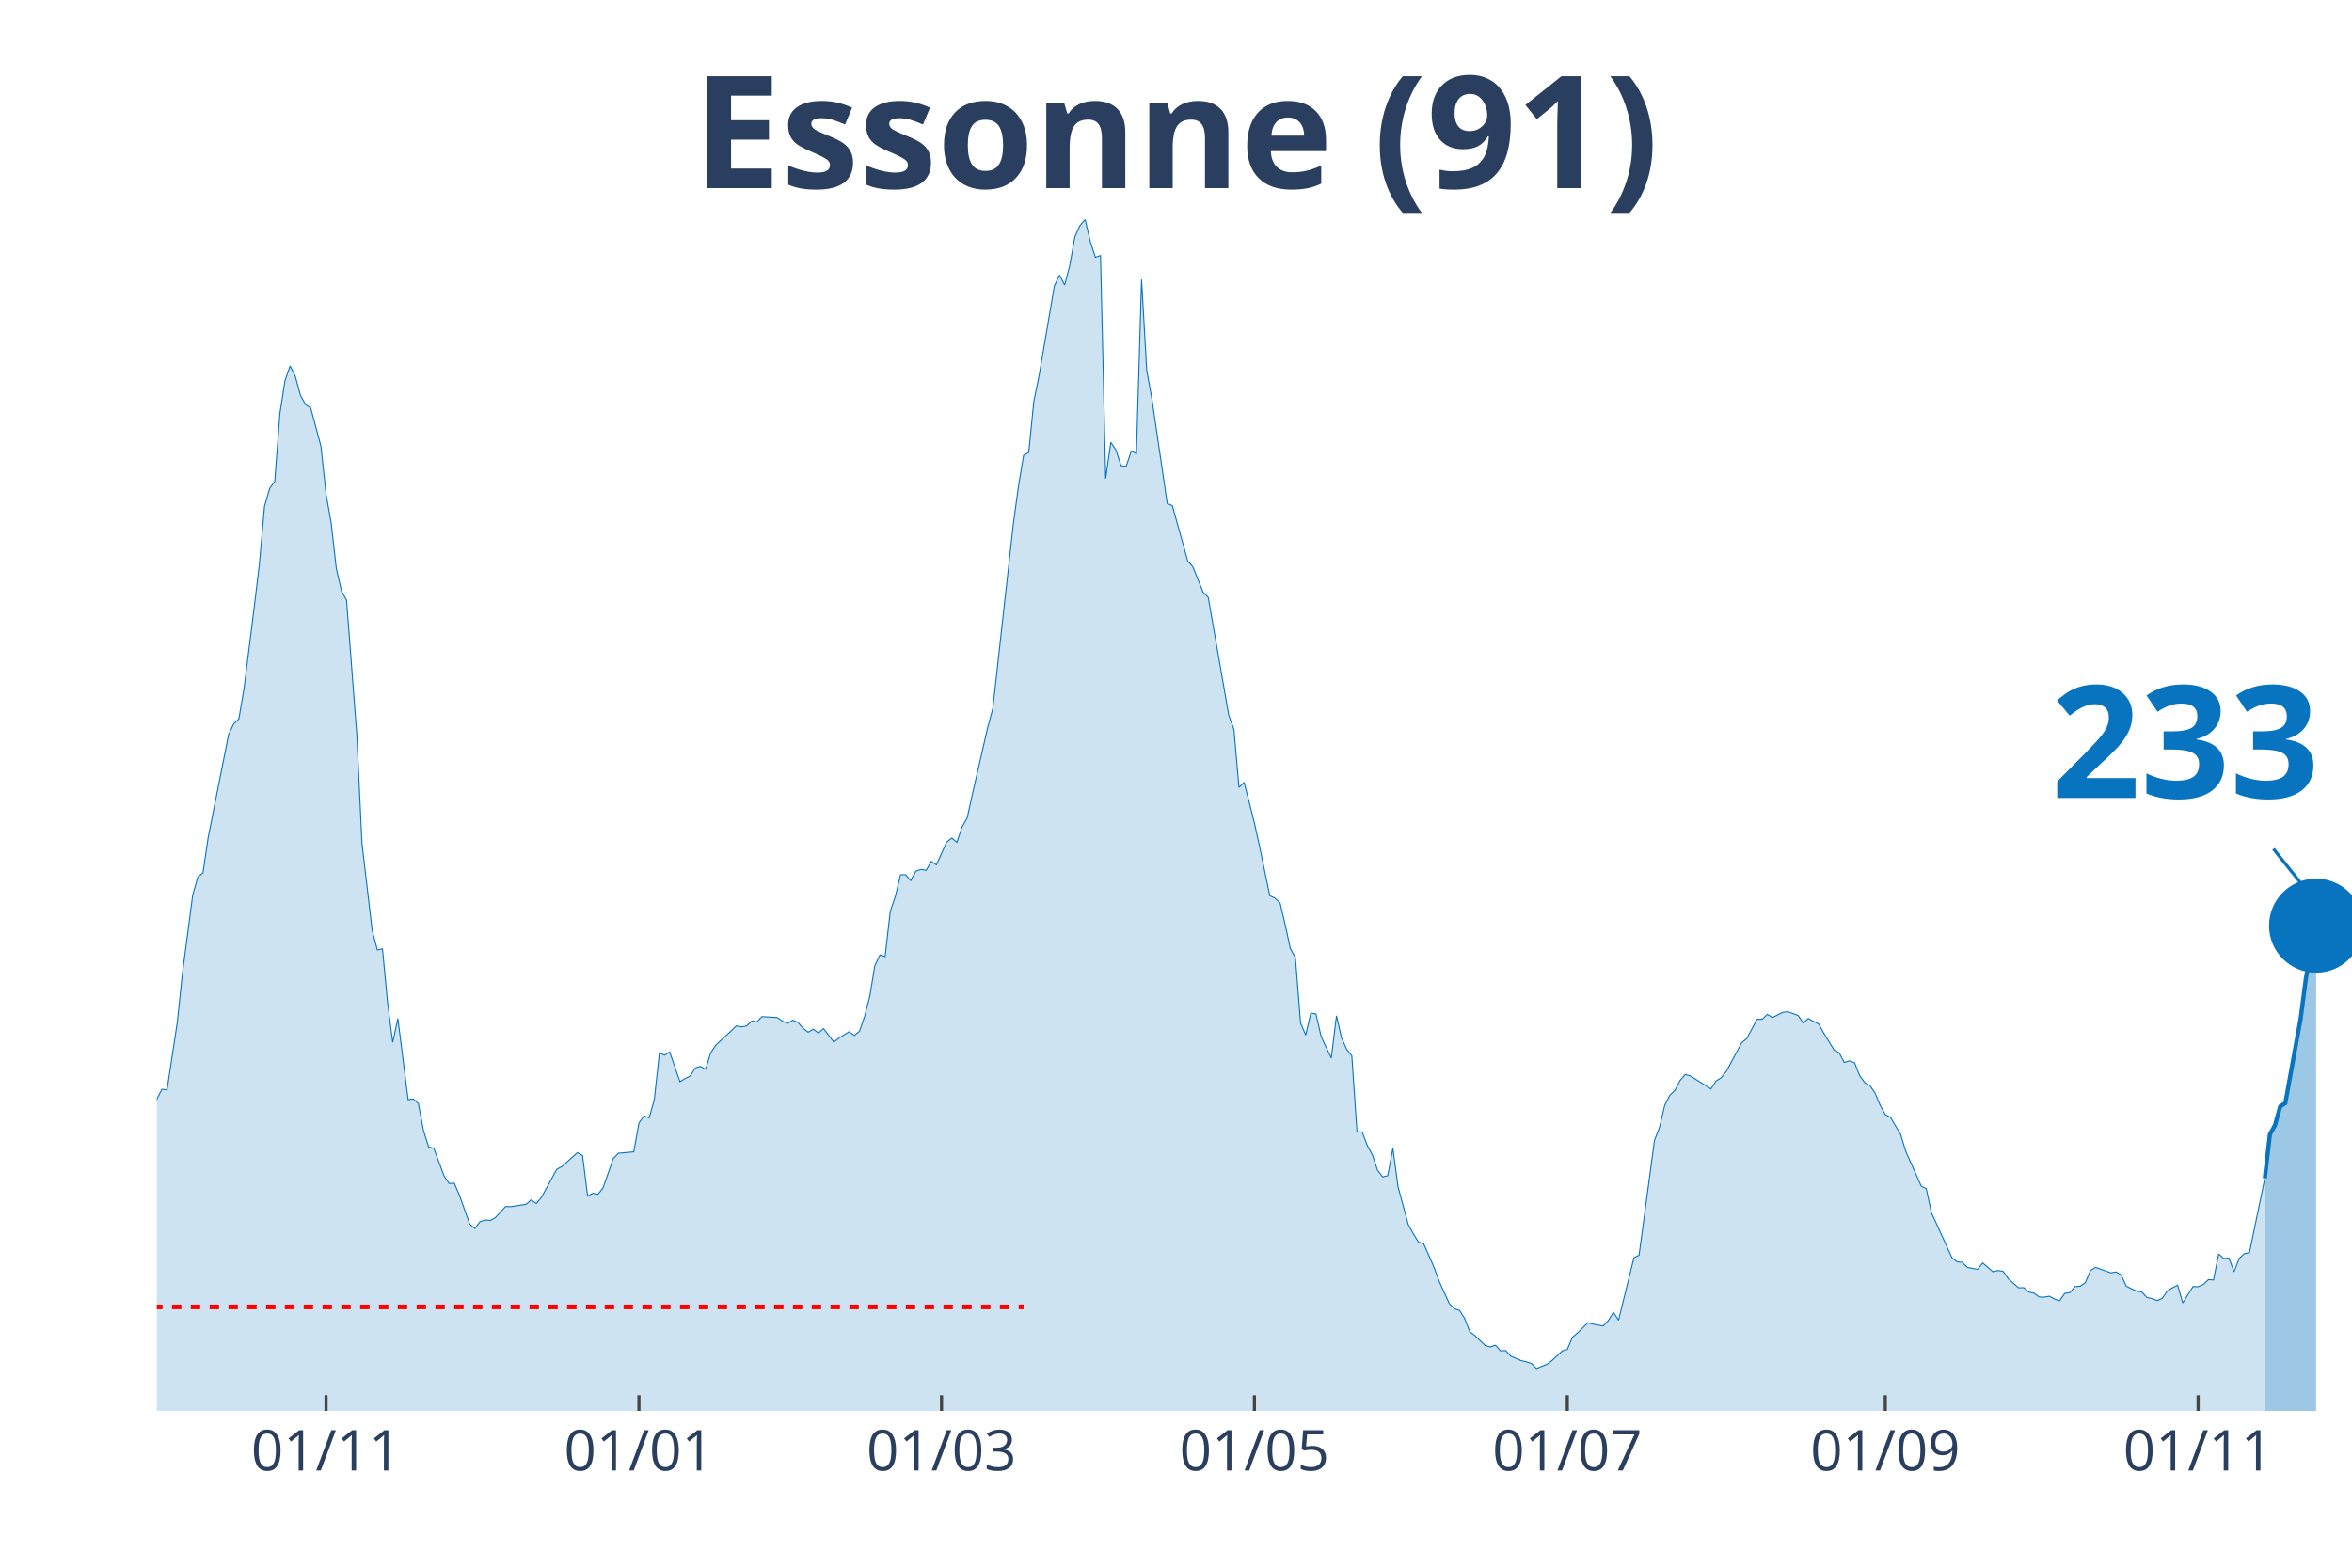
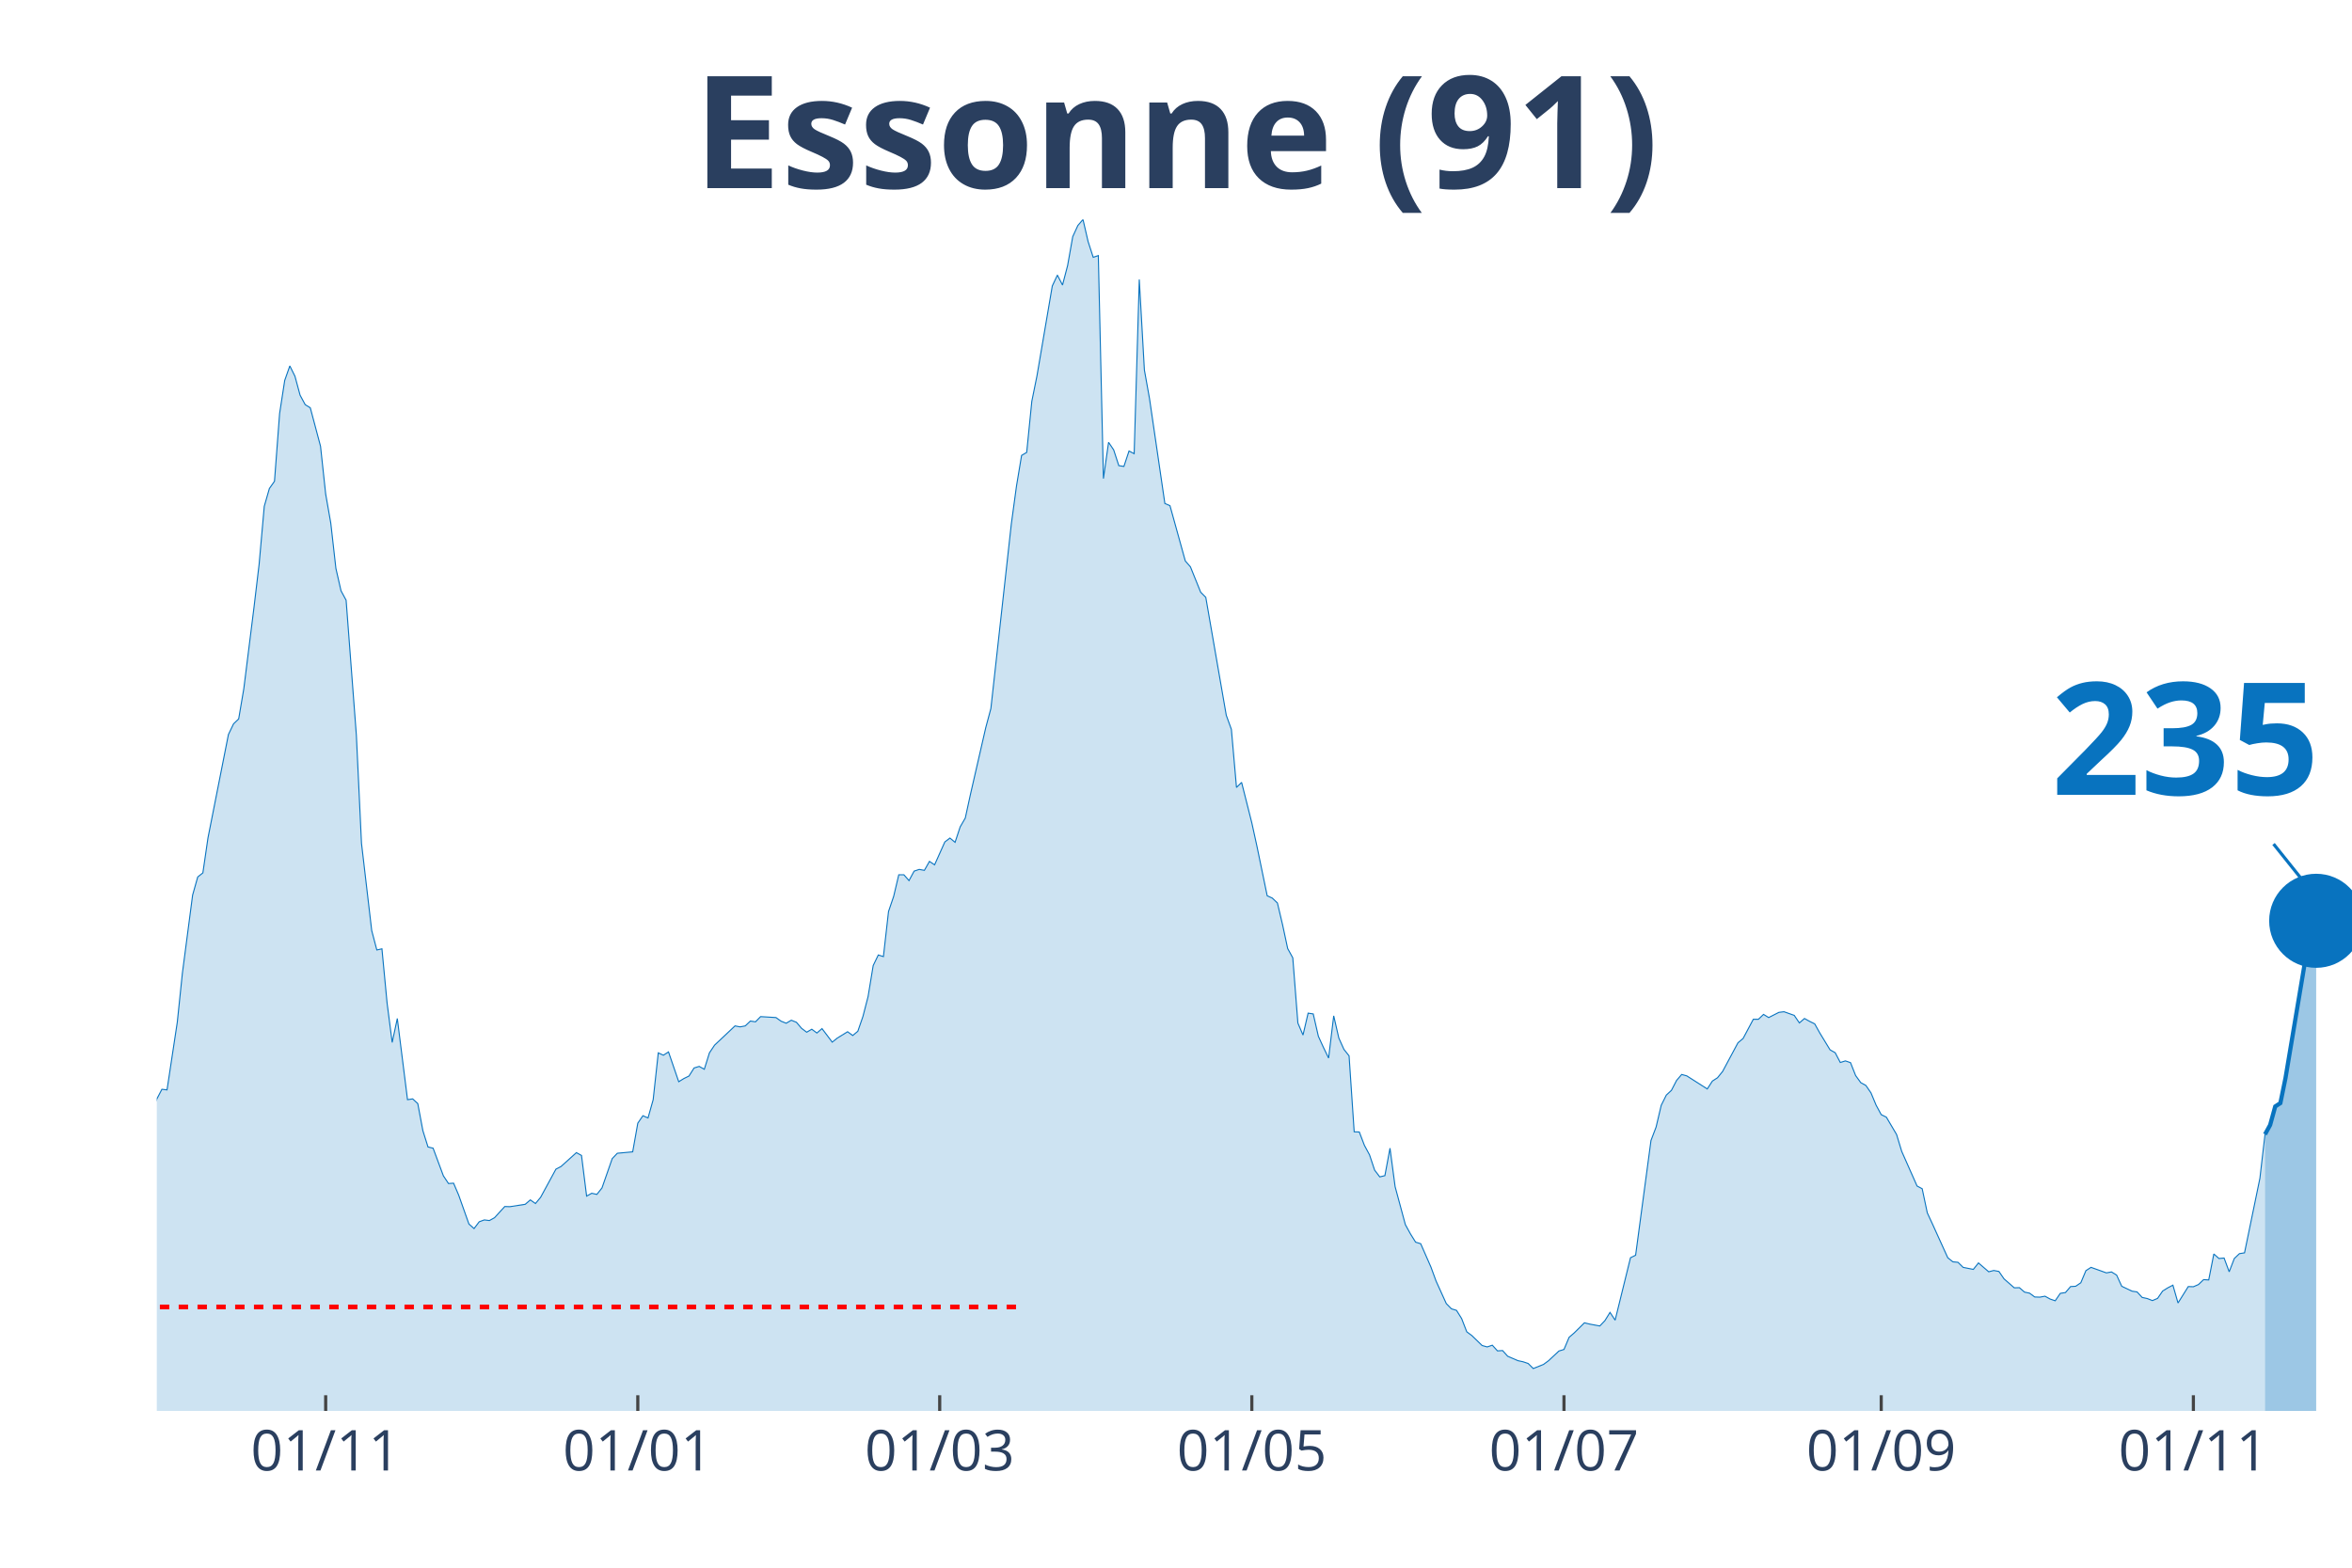
<svg xmlns="http://www.w3.org/2000/svg" class="main-svg" width="1125" height="750" style="" viewBox="0 0 750 500">
  <rect x="0" y="0" width="750" height="500" style="fill: rgb(0, 0, 0); fill-opacity: 0;" />
-   <defs id="defs-75ae69">
+   <defs id="defs-aee16b">
    <g class="clips">
-       <clipPath id="clip75ae69xyplot" class="plotclip">
+       <clipPath id="clipaee16bxyplot" class="plotclip">
        <rect width="700" height="380" />
      </clipPath>
-       <clipPath class="axesclip" id="clip75ae69x">
+       <clipPath class="axesclip" id="clipaee16bx">
        <rect x="50" y="0" width="700" height="500" />
      </clipPath>
-       <clipPath class="axesclip" id="clip75ae69y">
+       <clipPath class="axesclip" id="clipaee16by">
        <rect x="0" y="70" width="750" height="380" />
      </clipPath>
-       <clipPath class="axesclip" id="clip75ae69xy">
+       <clipPath class="axesclip" id="clipaee16bxy">
        <rect x="50" y="70" width="700" height="380" />
      </clipPath>
    </g>
    <g class="gradients" />
+     <g class="patterns" />
  </defs>
  <g class="bglayer">
    <rect class="bg" x="50" y="70" width="700" height="380" style="fill: rgb(0, 0, 0); fill-opacity: 0; stroke-width: 0;" />
  </g>
  <g class="layer-below">
    <g class="imagelayer" />
    <g class="shapelayer" />
  </g>
  <g class="cartesianlayer">
    <g class="subplot xy">
      <g class="layer-subplot">
        <g class="shapelayer" />
        <g class="imagelayer" />
      </g>
      <g class="gridlayer">
        <g class="x">
-           <path class="xgrid crisp" transform="translate(103.97,0)" d="M0,70v380" style="stroke: rgb(255, 255, 255); stroke-opacity: 1; stroke-width: 1px;" />
-           <path class="xgrid crisp" transform="translate(203.74,0)" d="M0,70v380" style="stroke: rgb(255, 255, 255); stroke-opacity: 1; stroke-width: 1px;" />
-           <path class="xgrid crisp" transform="translate(300.23,0)" d="M0,70v380" style="stroke: rgb(255, 255, 255); stroke-opacity: 1; stroke-width: 1px;" />
-           <path class="xgrid crisp" transform="translate(400,0)" d="M0,70v380" style="stroke: rgb(255, 255, 255); stroke-opacity: 1; stroke-width: 1px;" />
-           <path class="xgrid crisp" transform="translate(499.77,0)" d="M0,70v380" style="stroke: rgb(255, 255, 255); stroke-opacity: 1; stroke-width: 1px;" />
-           <path class="xgrid crisp" transform="translate(601.17,0)" d="M0,70v380" style="stroke: rgb(255, 255, 255); stroke-opacity: 1; stroke-width: 1px;" />
-           <path class="xgrid crisp" transform="translate(700.93,0)" d="M0,70v380" style="stroke: rgb(255, 255, 255); stroke-opacity: 1; stroke-width: 1px;" />
+           <path class="xgrid crisp" transform="translate(103.85,0)" d="M0,70v380" style="stroke: rgb(255, 255, 255); stroke-opacity: 1; stroke-width: 1px;" />
+           <path class="xgrid crisp" transform="translate(203.38,0)" d="M0,70v380" style="stroke: rgb(255, 255, 255); stroke-opacity: 1; stroke-width: 1px;" />
+           <path class="xgrid crisp" transform="translate(299.65,0)" d="M0,70v380" style="stroke: rgb(255, 255, 255); stroke-opacity: 1; stroke-width: 1px;" />
+           <path class="xgrid crisp" transform="translate(399.18,0)" d="M0,70v380" style="stroke: rgb(255, 255, 255); stroke-opacity: 1; stroke-width: 1px;" />
+           <path class="xgrid crisp" transform="translate(498.72,0)" d="M0,70v380" style="stroke: rgb(255, 255, 255); stroke-opacity: 1; stroke-width: 1px;" />
+           <path class="xgrid crisp" transform="translate(599.88,0)" d="M0,70v380" style="stroke: rgb(255, 255, 255); stroke-opacity: 1; stroke-width: 1px;" />
+           <path class="xgrid crisp" transform="translate(699.42,0)" d="M0,70v380" style="stroke: rgb(255, 255, 255); stroke-opacity: 1; stroke-width: 1px;" />
        </g>
        <g class="y" />
      </g>
      <g class="zerolinelayer" />
      <path class="xlines-below" />
      <path class="ylines-below" />
      <g class="overlines-below" />
      <g class="xaxislayer-below" />
      <g class="yaxislayer-below" />
      <g class="overaxes-below" />
-       <g class="plot" transform="translate(50, 70)" clip-path="url('#clip75ae69xyplot')">
+       <g class="plot" transform="translate(50,70)" clip-path="url(#clipaee16bxyplot)">
        <g class="scatterlayer mlayer">
-           <g class="trace scatter tracec3e019" style="stroke-miterlimit: 2;">
+           <g class="trace scatter traceda2596" style="stroke-miterlimit: 2;">
            <g class="fills">
              <g>
-                 <path class="js-fill" d="M672.2,380L-222.43,380L-222.43,371.56L-210.98,376.63L-209.35,376.18L-201.17,376.23L-199.53,376.18L-191.36,376.03L-189.72,375.93L-184.81,375.38L-183.18,375.53L-176.64,376.93L-175,377.13L-161.92,377.24L-160.28,376.83L-139.02,374.47L-137.38,376.33L-122.66,374.92L-121.03,373.26L-116.12,370.55L-114.49,370.2L-104.67,367.23L-103.04,366.28L-98.13,364.82L-96.5,363.31L-85.05,358.89L-83.41,358.08L-80.14,355.82L-78.5,356.02L-73.6,354.67L-71.96,352.81L-65.42,350.95L-63.79,347.08L-55.61,334.36L-53.97,334.36L-45.79,325.66L-44.16,324.91L-42.52,325.01L-40.89,323.15L-37.62,320.13L-35.98,316.01L-34.35,313.5L-32.71,313.8L-31.07,313.5L-29.44,311.34L-26.17,307.82L-24.53,308.78L-21.26,303.85L-19.63,303.95L-14.72,290.13L-13.08,287.26L-11.45,289.37L-9.81,288.72L-8.18,288.72L-6.54,290.58L-4.91,289.93L-3.27,292.64L-1.64,288.87L0,280.53L1.64,277.41L3.27,277.61L6.54,256.05L8.18,240.37L11.45,215.48L13.08,209.7L14.72,208.4L16.36,197.24L22.9,164.26L24.53,160.85L26.17,159.29L27.8,149.69L31.07,123.65L32.71,109.93L34.35,91.48L35.98,85.8L37.62,83.49L39.25,61.88L40.89,51.32L42.52,46.7L44.16,50.01L45.79,56.04L47.43,59.06L49.07,60.07L52.34,72.33L53.97,87.56L55.61,96.86L57.24,111.29L58.88,118.42L60.51,121.44L63.79,164.52L65.42,198.95L68.69,226.79L70.33,232.98L71.96,232.62L73.6,249.87L75.23,262.48L76.87,254.84L80.14,280.73L81.78,280.48L83.41,281.98L85.05,290.63L86.68,295.81L88.32,296.21L91.59,305.01L93.22,307.47L94.86,307.37L96.5,311.19L99.77,320.39L101.4,321.84L103.04,319.68L104.67,319.08L106.31,319.28L107.94,318.38L111.21,314.81L112.85,314.86L117.76,314.1L119.39,312.7L121.03,313.85L122.66,311.89L127.57,302.89L129.21,302.04L134.11,297.62L135.75,298.52L137.38,311.49L139.02,310.58L140.65,310.94L142.29,308.88L145.56,299.53L147.2,297.82L152.1,297.37L153.74,288.22L155.37,285.85L157.01,286.56L158.64,280.73L160.28,265.8L161.92,266.55L163.55,265.5L166.82,275L168.46,273.99L170.09,273.19L171.73,270.62L173.36,270.12L175,271.03L176.64,265.8L178.27,263.34L184.81,257.2L186.45,257.51L188.08,257.2L189.72,255.65L191.36,255.9L192.99,254.24L197.9,254.54L199.53,255.7L201.17,256.35L202.8,255.39L204.44,256.05L206.07,257.96L207.71,259.21L209.35,258.26L210.98,259.47L212.62,258.06L215.89,262.38L217.52,261.07L220.79,259.06L222.43,260.27L224.07,258.91L225.7,254.19L227.34,247.85L228.97,237.95L230.61,234.58L232.24,235.09L233.88,220.71L235.51,215.89L237.15,209L238.79,209L240.42,210.86L242.06,207.84L243.69,207.29L245.33,207.59L246.96,204.73L248.6,205.83L251.87,198.54L253.5,197.29L255.14,198.65L256.78,193.72L258.41,190.9L260.05,183.42L264.95,162.05L266.59,155.97L273.13,97.11L274.77,85.05L276.4,75.25L278.04,74.29L279.67,58.01L281.31,49.96L286.21,21.21L287.85,17.74L289.49,20.91L291.12,14.68L292.76,5.48L294.39,1.91L296.03,0L297.66,7.04L299.3,12.06L300.93,11.51L302.57,82.63L304.21,71.07L305.84,73.49L307.48,78.51L309.11,78.76L310.75,73.84L312.38,74.69L314.02,19.15L315.65,48L317.29,57.1L322.2,90.58L323.83,91.28L328.74,108.92L330.37,110.78L333.64,118.88L335.28,120.53L341.82,158.13L343.46,162.61L345.09,181.15L346.73,179.54L350,192.46L351.64,199.95L354.91,215.69L356.54,216.44L358.18,218L359.81,224.88L361.45,232.52L363.08,235.49L364.72,256.3L366.36,260.12L367.99,253.13L369.63,253.38L371.26,260.52L372.9,264.09L374.53,267.46L376.17,253.99L377.8,261.07L379.44,264.69L381.07,266.75L382.71,290.98L384.35,291.03L385.98,295.3L387.62,298.32L389.25,303.2L390.89,305.36L392.52,304.96L394.16,296.21L395.79,308.47L399.07,320.59L400.7,323.55L402.34,326.17L403.97,326.67L407.24,334.11L408.88,338.58L412.15,345.77L413.79,347.43L415.42,347.93L417.06,350.54L418.69,354.77L420.33,355.97L423.6,359.14L425.23,359.59L426.87,359.04L428.5,360.85L430.14,360.75L431.78,362.56L435.05,363.97L436.68,364.32L438.32,364.87L439.95,366.48L443.22,365.17L444.86,363.97L448.13,360.9L449.77,360.4L451.4,356.53L453.04,355.12L456.31,351.9L457.94,352.3L461.21,352.91L462.85,351.2L464.49,348.58L466.12,351.05L471.03,331.14L472.66,330.34L477.57,293.75L479.21,289.47L480.84,282.54L482.48,279.27L484.11,277.76L485.75,274.6L487.38,272.69L489.02,273.14L495.56,277.31L497.2,274.8L498.83,273.74L500.47,271.73L505.37,262.58L507.01,261.22L510.28,255.09L511.92,255.09L513.55,253.53L515.19,254.54L518.46,252.88L520.09,252.68L523.36,253.84L525,256.25L526.64,254.84L528.27,255.75L529.91,256.55L531.54,259.47L534.81,264.84L536.45,265.75L538.08,268.87L539.72,268.36L541.36,268.92L542.99,273.04L544.63,275.3L546.26,276.2L547.9,278.57L549.53,282.49L551.17,285.5L552.8,286.31L556.07,291.84L557.71,297.21L562.62,308.27L564.25,309.13L565.89,316.82L567.52,320.34L572.43,331.14L574.07,332.45L575.7,332.6L577.34,334.21L580.61,334.86L582.24,332.8L585.51,335.62L587.15,335.21L588.79,335.52L590.42,337.88L593.69,340.74L595.33,340.69L596.96,342.1L598.6,342.45L600.23,343.66L601.87,343.71L603.5,343.41L605.14,344.31L606.78,344.87L608.41,342.5L610.05,342.25L611.68,340.34L613.32,340.24L614.95,339.13L616.59,335.26L618.22,334.21L623.13,335.97L624.77,335.67L626.4,336.67L628.04,340.24L631.31,341.8L632.94,342.05L634.58,343.81L636.21,344.16L637.85,344.81L639.49,344.11L641.12,341.75L642.76,340.74L644.39,339.89L646.03,345.57L649.3,340.34L650.93,340.39L652.57,339.69L654.21,338.13L655.84,338.23L657.48,329.94L659.11,331.39L660.75,331.24L662.38,335.62L664.02,331.39L665.65,329.84L667.29,329.58L672.2,305.81" style="fill: rgb(8, 115, 191); fill-opacity: 0.2; stroke-width: 0;" />
+                 <path class="js-fill" d="M672.26,380L-221.91,380L-221.91,371.56L-210.49,376.63L-208.86,376.18L-200.7,376.23L-199.07,376.18L-190.91,376.03L-189.28,375.93L-184.38,375.38L-182.75,375.53L-176.22,376.93L-174.59,377.13L-161.54,377.24L-159.91,376.83L-138.69,374.47L-137.06,376.33L-122.38,374.92L-120.75,373.26L-115.85,370.55L-114.22,370.2L-104.43,367.23L-102.8,366.28L-97.9,364.82L-96.27,363.31L-84.85,358.89L-83.22,358.08L-79.95,355.82L-78.32,356.02L-73.43,354.67L-71.79,352.81L-65.27,350.95L-63.64,347.08L-55.48,334.36L-53.85,334.36L-45.69,325.66L-44.06,324.91L-42.42,325.01L-40.79,323.15L-37.53,320.13L-35.9,316.01L-34.27,313.5L-32.63,313.8L-31,313.5L-29.37,311.34L-26.11,307.82L-24.48,308.78L-21.21,303.85L-19.58,303.95L-14.69,290.13L-13.05,287.26L-11.42,289.37L-9.79,288.72L-8.16,288.72L-6.53,290.58L-4.9,289.93L-3.26,292.64L-1.63,288.87L0,280.53L1.63,277.41L3.26,277.61L6.53,256.05L8.16,240.37L11.42,215.48L13.05,209.7L14.69,208.4L16.32,197.24L22.84,164.26L24.48,160.85L26.11,159.29L27.74,149.69L31,123.65L32.63,109.93L34.27,91.48L35.9,85.8L37.53,83.49L39.16,61.88L40.79,51.32L42.42,46.7L44.06,50.01L45.69,56.04L47.32,59.06L48.95,60.07L52.21,72.33L53.85,87.56L55.48,96.86L57.11,111.29L58.74,118.42L60.37,121.44L63.64,164.52L65.27,198.95L68.53,226.79L70.16,232.98L71.79,232.62L73.43,249.87L75.06,262.48L76.69,254.84L79.95,280.73L81.59,280.48L83.22,281.98L84.85,290.63L86.48,295.81L88.11,296.21L91.38,305.01L93.01,307.47L94.64,307.37L96.27,311.19L99.53,320.39L101.17,321.84L102.8,319.68L104.43,319.08L106.06,319.28L107.69,318.38L110.96,314.81L112.59,314.86L117.48,314.1L119.11,312.7L120.75,313.85L122.38,311.89L127.27,302.89L128.9,302.04L133.8,297.62L135.43,298.52L137.06,311.49L138.69,310.58L140.33,310.94L141.96,308.88L145.22,299.53L146.85,297.82L151.75,297.37L153.38,288.22L155.01,285.85L156.64,286.56L158.28,280.73L159.91,265.8L161.54,266.55L163.17,265.5L166.43,275L168.07,273.99L169.7,273.19L171.33,270.62L172.96,270.12L174.59,271.03L176.22,265.8L177.86,263.34L184.38,257.2L186.01,257.51L187.65,257.2L189.28,255.65L190.91,255.9L192.54,254.24L197.44,254.54L199.07,255.7L200.7,256.35L202.33,255.39L203.96,256.05L205.59,257.96L207.23,259.21L208.86,258.26L210.49,259.47L212.12,258.06L215.38,262.38L217.02,261.07L220.28,259.06L221.91,260.27L223.54,258.91L225.17,254.19L226.81,247.85L228.44,237.95L230.07,234.58L231.7,235.09L233.33,220.71L234.97,215.89L236.6,209L238.23,209L239.86,210.86L241.49,207.84L243.12,207.29L244.76,207.59L246.39,204.73L248.02,205.83L251.28,198.54L252.91,197.29L254.55,198.65L256.18,193.72L257.81,190.9L259.44,183.42L264.34,162.05L265.97,155.97L272.49,97.11L274.13,85.05L275.76,75.25L277.39,74.29L279.02,58.01L280.65,49.96L285.55,21.21L287.18,17.74L288.81,20.91L290.44,14.68L292.07,5.48L293.71,1.91L295.34,0L296.97,7.04L298.6,12.06L300.23,11.51L301.86,82.63L303.5,71.07L305.13,73.49L306.76,78.51L308.39,78.76L310.02,73.84L311.66,74.69L313.29,19.15L314.92,48L316.55,57.1L321.45,90.58L323.08,91.28L327.97,108.92L329.6,110.78L332.87,118.88L334.5,120.53L341.03,158.13L342.66,162.61L344.29,181.15L345.92,179.54L349.18,192.46L350.82,199.95L354.08,215.69L355.71,216.44L357.34,218L358.97,224.88L360.61,232.52L362.24,235.49L363.87,256.3L365.5,260.12L367.13,253.13L368.76,253.38L370.4,260.52L372.03,264.09L373.66,267.46L375.29,253.99L376.92,261.07L378.55,264.69L380.19,266.75L381.82,290.98L383.45,291.03L385.08,295.3L386.71,298.32L388.34,303.2L389.98,305.36L391.61,304.96L393.24,296.21L394.87,308.47L398.14,320.59L399.77,323.55L401.4,326.17L403.03,326.67L406.29,334.11L407.93,338.58L411.19,345.77L412.82,347.43L414.45,347.93L416.08,350.54L417.72,354.77L419.35,355.97L422.61,359.14L424.24,359.59L425.87,359.04L427.51,360.85L429.14,360.75L430.77,362.56L434.03,363.97L435.66,364.32L437.3,364.87L438.93,366.48L442.19,365.17L443.82,363.97L447.09,360.9L448.72,360.4L450.35,356.53L451.98,355.12L455.24,351.9L456.88,352.3L460.14,352.91L461.77,351.2L463.4,348.58L465.03,351.05L469.93,331.14L471.56,330.34L476.46,293.75L478.09,289.47L479.72,282.54L481.35,279.27L482.98,277.76L484.62,274.6L486.25,272.69L487.88,273.14L494.41,277.31L496.04,274.8L497.67,273.74L499.3,271.73L504.2,262.58L505.83,261.22L509.09,255.09L510.72,255.09L512.35,253.53L513.99,254.54L517.25,252.88L518.88,252.68L522.14,253.84L523.78,256.25L525.41,254.84L527.04,255.75L528.67,256.55L530.3,259.47L533.57,264.84L535.2,265.75L536.83,268.87L538.46,268.36L540.09,268.92L541.72,273.04L543.36,275.3L544.99,276.2L546.62,278.57L548.25,282.49L549.88,285.5L551.52,286.31L554.78,291.84L556.41,297.21L561.31,308.27L562.94,309.13L564.57,316.82L566.2,320.34L571.1,331.14L572.73,332.45L574.36,332.6L575.99,334.21L579.25,334.86L580.89,332.8L584.15,335.62L585.78,335.21L587.41,335.52L589.04,337.88L592.31,340.74L593.94,340.69L595.57,342.1L597.2,342.45L598.83,343.66L600.47,343.71L602.1,343.41L603.73,344.31L605.36,344.87L606.99,342.5L608.62,342.25L610.26,340.34L611.89,340.24L613.52,339.13L615.15,335.26L616.78,334.21L621.68,335.97L623.31,335.67L624.94,336.67L626.57,340.24L629.84,341.8L631.47,342.05L633.1,343.81L634.73,344.16L636.36,344.81L638,344.11L639.63,341.75L641.26,340.74L642.89,339.89L644.52,345.57L647.79,340.34L649.42,340.39L651.05,339.69L652.68,338.13L654.31,338.23L655.94,329.94L657.58,331.39L659.21,331.24L660.84,335.62L662.47,331.39L664.1,329.84L665.73,329.58L670.63,305.81L672.26,291.79" style="fill: rgb(8, 115, 191); fill-opacity: 0.2; stroke-width: 0;" />
              </g>
            </g>
            <g class="errorbars" />
            <g class="lines">
-               <path class="js-line" d="M-222.43,371.56L-210.98,376.63L-209.35,376.18L-201.17,376.23L-199.53,376.18L-191.36,376.03L-189.72,375.93L-184.81,375.38L-183.18,375.53L-176.64,376.93L-175,377.13L-161.92,377.24L-160.28,376.83L-139.02,374.47L-137.38,376.33L-122.66,374.92L-121.03,373.26L-116.12,370.55L-114.49,370.2L-104.67,367.23L-103.04,366.28L-98.13,364.82L-96.5,363.31L-85.05,358.89L-83.41,358.08L-80.14,355.82L-78.5,356.02L-73.6,354.67L-71.96,352.81L-65.42,350.95L-63.79,347.08L-55.61,334.36L-53.97,334.36L-45.79,325.66L-44.16,324.91L-42.52,325.01L-40.89,323.15L-37.62,320.13L-35.98,316.01L-34.35,313.5L-32.71,313.8L-31.07,313.5L-29.44,311.34L-26.17,307.82L-24.53,308.78L-21.26,303.85L-19.63,303.95L-14.72,290.13L-13.08,287.26L-11.45,289.37L-9.81,288.72L-8.18,288.72L-6.54,290.58L-4.91,289.93L-3.27,292.64L-1.64,288.87L0,280.53L1.64,277.41L3.27,277.61L6.54,256.05L8.18,240.37L11.45,215.48L13.08,209.7L14.72,208.4L16.36,197.24L22.9,164.26L24.53,160.85L26.17,159.29L27.8,149.69L31.07,123.65L32.71,109.93L34.35,91.48L35.98,85.8L37.62,83.49L39.25,61.88L40.89,51.32L42.52,46.7L44.16,50.01L45.79,56.04L47.43,59.06L49.07,60.07L52.34,72.33L53.97,87.56L55.61,96.86L57.24,111.29L58.88,118.42L60.51,121.44L63.79,164.52L65.42,198.95L68.69,226.79L70.33,232.98L71.96,232.62L73.6,249.87L75.23,262.48L76.87,254.84L80.14,280.73L81.78,280.48L83.41,281.98L85.05,290.63L86.68,295.81L88.32,296.21L91.59,305.01L93.22,307.47L94.86,307.37L96.5,311.19L99.77,320.39L101.4,321.84L103.04,319.68L104.67,319.08L106.31,319.28L107.94,318.38L111.21,314.81L112.85,314.86L117.76,314.1L119.39,312.7L121.03,313.85L122.66,311.89L127.57,302.89L129.21,302.04L134.11,297.62L135.75,298.52L137.38,311.49L139.02,310.58L140.65,310.94L142.29,308.88L145.56,299.53L147.2,297.82L152.1,297.37L153.74,288.22L155.37,285.85L157.01,286.56L158.64,280.73L160.28,265.8L161.92,266.55L163.55,265.5L166.82,275L168.46,273.99L170.09,273.19L171.73,270.62L173.36,270.12L175,271.03L176.64,265.8L178.27,263.34L184.81,257.2L186.45,257.51L188.08,257.2L189.72,255.65L191.36,255.9L192.99,254.24L197.9,254.54L199.53,255.7L201.17,256.35L202.8,255.39L204.44,256.05L206.07,257.96L207.71,259.21L209.35,258.26L210.98,259.47L212.62,258.06L215.89,262.38L217.52,261.07L220.79,259.06L222.43,260.27L224.07,258.91L225.7,254.19L227.34,247.85L228.97,237.95L230.61,234.58L232.24,235.09L233.88,220.71L235.51,215.89L237.15,209L238.79,209L240.42,210.86L242.06,207.84L243.69,207.29L245.33,207.59L246.96,204.73L248.6,205.83L251.87,198.54L253.5,197.29L255.14,198.65L256.78,193.72L258.41,190.9L260.05,183.42L264.95,162.05L266.59,155.97L273.13,97.11L274.77,85.05L276.4,75.25L278.04,74.29L279.67,58.01L281.31,49.96L286.21,21.21L287.85,17.74L289.49,20.91L291.12,14.68L292.76,5.48L294.39,1.91L296.03,0L297.66,7.04L299.3,12.06L300.93,11.51L302.57,82.63L304.21,71.07L305.84,73.49L307.48,78.51L309.11,78.76L310.75,73.84L312.38,74.69L314.02,19.15L315.65,48L317.29,57.1L322.2,90.58L323.83,91.28L328.74,108.92L330.37,110.78L333.64,118.88L335.28,120.53L341.82,158.13L343.46,162.61L345.09,181.15L346.73,179.54L350,192.46L351.64,199.95L354.91,215.69L356.54,216.44L358.18,218L359.81,224.88L361.45,232.52L363.08,235.49L364.72,256.3L366.36,260.12L367.99,253.13L369.63,253.38L371.26,260.52L372.9,264.09L374.53,267.46L376.17,253.99L377.8,261.07L379.44,264.69L381.07,266.75L382.71,290.98L384.35,291.03L385.98,295.3L387.62,298.32L389.25,303.2L390.89,305.36L392.52,304.96L394.16,296.21L395.79,308.47L399.07,320.59L400.7,323.55L402.34,326.17L403.97,326.67L407.24,334.11L408.88,338.58L412.15,345.77L413.79,347.43L415.42,347.93L417.06,350.54L418.69,354.77L420.33,355.97L423.6,359.14L425.23,359.59L426.87,359.04L428.5,360.85L430.14,360.75L431.78,362.56L435.05,363.97L436.68,364.32L438.32,364.87L439.95,366.48L443.22,365.17L444.86,363.97L448.13,360.9L449.77,360.4L451.4,356.53L453.04,355.12L456.31,351.9L457.94,352.3L461.21,352.91L462.85,351.2L464.49,348.58L466.12,351.05L471.03,331.14L472.66,330.34L477.57,293.75L479.21,289.47L480.84,282.54L482.48,279.27L484.11,277.76L485.75,274.6L487.38,272.69L489.02,273.14L495.56,277.31L497.2,274.8L498.83,273.74L500.47,271.73L505.37,262.58L507.01,261.22L510.28,255.09L511.92,255.09L513.55,253.53L515.19,254.54L518.46,252.88L520.09,252.68L523.36,253.84L525,256.25L526.64,254.84L528.27,255.75L529.91,256.55L531.54,259.47L534.81,264.84L536.45,265.75L538.08,268.87L539.72,268.36L541.36,268.92L542.99,273.04L544.63,275.3L546.26,276.2L547.9,278.57L549.53,282.49L551.17,285.5L552.8,286.31L556.07,291.84L557.71,297.21L562.62,308.27L564.25,309.13L565.89,316.82L567.52,320.34L572.43,331.14L574.07,332.45L575.7,332.6L577.34,334.21L580.61,334.86L582.24,332.8L585.51,335.62L587.15,335.21L588.79,335.52L590.42,337.88L593.69,340.74L595.33,340.69L596.96,342.1L598.6,342.45L600.23,343.66L601.87,343.71L603.5,343.41L605.14,344.31L606.78,344.87L608.41,342.5L610.05,342.25L611.68,340.34L613.32,340.24L614.95,339.13L616.59,335.26L618.22,334.21L623.13,335.97L624.77,335.67L626.4,336.67L628.04,340.24L631.31,341.8L632.94,342.05L634.58,343.81L636.21,344.16L637.85,344.81L639.49,344.11L641.12,341.75L642.76,340.74L644.39,339.89L646.03,345.57L649.3,340.34L650.93,340.39L652.57,339.69L654.21,338.13L655.84,338.23L657.48,329.94L659.11,331.39L660.75,331.24L662.38,335.62L664.02,331.39L665.65,329.84L667.29,329.58L672.2,305.81" style="vector-effect: non-scaling-stroke; fill: none; stroke: rgb(8, 115, 191); stroke-opacity: 1; stroke-width: 0.5px; opacity: 1;" />
+               <path class="js-line" d="M-221.91,371.56L-210.49,376.63L-208.86,376.18L-200.7,376.23L-199.07,376.18L-190.91,376.03L-189.28,375.93L-184.38,375.38L-182.75,375.53L-176.22,376.93L-174.59,377.13L-161.54,377.24L-159.91,376.83L-138.69,374.47L-137.06,376.33L-122.38,374.92L-120.75,373.26L-115.85,370.55L-114.22,370.2L-104.43,367.23L-102.8,366.28L-97.9,364.82L-96.27,363.31L-84.85,358.89L-83.22,358.08L-79.95,355.82L-78.32,356.02L-73.43,354.67L-71.79,352.81L-65.27,350.95L-63.64,347.08L-55.48,334.36L-53.85,334.36L-45.69,325.66L-44.06,324.91L-42.42,325.01L-40.79,323.15L-37.53,320.13L-35.9,316.01L-34.27,313.5L-32.63,313.8L-31,313.5L-29.37,311.34L-26.11,307.82L-24.48,308.78L-21.21,303.85L-19.58,303.95L-14.69,290.13L-13.05,287.26L-11.42,289.37L-9.79,288.72L-8.16,288.72L-6.53,290.58L-4.9,289.93L-3.26,292.64L-1.63,288.87L0,280.53L1.63,277.41L3.26,277.61L6.53,256.05L8.16,240.37L11.42,215.48L13.05,209.7L14.69,208.4L16.32,197.24L22.84,164.26L24.48,160.85L26.11,159.29L27.74,149.69L31,123.65L32.63,109.93L34.27,91.48L35.9,85.8L37.53,83.49L39.16,61.88L40.79,51.32L42.42,46.7L44.06,50.01L45.69,56.04L47.32,59.06L48.95,60.07L52.21,72.33L53.85,87.56L55.48,96.86L57.11,111.29L58.74,118.42L60.37,121.44L63.64,164.52L65.27,198.95L68.53,226.79L70.16,232.98L71.79,232.62L73.43,249.87L75.06,262.48L76.69,254.84L79.95,280.73L81.59,280.48L83.22,281.98L84.85,290.63L86.48,295.81L88.11,296.21L91.38,305.01L93.01,307.47L94.64,307.37L96.27,311.19L99.53,320.39L101.17,321.84L102.8,319.68L104.43,319.08L106.06,319.28L107.69,318.38L110.96,314.81L112.59,314.86L117.48,314.1L119.11,312.7L120.75,313.85L122.38,311.89L127.27,302.89L128.9,302.04L133.8,297.62L135.43,298.52L137.06,311.49L138.69,310.58L140.33,310.94L141.96,308.88L145.22,299.53L146.85,297.82L151.75,297.37L153.38,288.22L155.01,285.85L156.64,286.56L158.28,280.73L159.91,265.8L161.54,266.55L163.17,265.5L166.43,275L168.07,273.99L169.7,273.19L171.33,270.62L172.96,270.12L174.59,271.03L176.22,265.8L177.86,263.34L184.38,257.2L186.01,257.51L187.65,257.2L189.28,255.65L190.91,255.9L192.54,254.24L197.44,254.54L199.07,255.7L200.7,256.35L202.33,255.39L203.96,256.05L205.59,257.96L207.23,259.21L208.86,258.26L210.49,259.47L212.12,258.06L215.38,262.38L217.02,261.07L220.28,259.06L221.91,260.27L223.54,258.91L225.17,254.19L226.81,247.85L228.44,237.95L230.07,234.58L231.7,235.09L233.33,220.71L234.97,215.89L236.6,209L238.23,209L239.86,210.86L241.49,207.84L243.12,207.29L244.76,207.59L246.39,204.73L248.02,205.83L251.28,198.54L252.91,197.29L254.55,198.65L256.18,193.72L257.81,190.9L259.44,183.42L264.34,162.05L265.97,155.97L272.49,97.11L274.13,85.05L275.76,75.25L277.39,74.29L279.02,58.01L280.65,49.96L285.55,21.21L287.18,17.74L288.81,20.91L290.44,14.68L292.07,5.48L293.71,1.91L295.34,0L296.97,7.04L298.6,12.06L300.23,11.51L301.86,82.63L303.5,71.07L305.13,73.49L306.76,78.51L308.39,78.76L310.02,73.84L311.66,74.69L313.29,19.15L314.92,48L316.55,57.1L321.45,90.58L323.08,91.28L327.97,108.92L329.6,110.78L332.87,118.88L334.5,120.53L341.03,158.13L342.66,162.61L344.29,181.15L345.92,179.54L349.18,192.46L350.82,199.95L354.08,215.69L355.71,216.44L357.34,218L358.97,224.88L360.61,232.52L362.24,235.49L363.87,256.3L365.5,260.12L367.13,253.13L368.76,253.38L370.4,260.52L372.03,264.09L373.66,267.46L375.29,253.99L376.92,261.07L378.55,264.69L380.19,266.75L381.82,290.98L383.45,291.03L385.08,295.3L386.71,298.32L388.34,303.2L389.98,305.36L391.61,304.96L393.24,296.21L394.87,308.47L398.14,320.59L399.77,323.55L401.4,326.17L403.03,326.67L406.29,334.11L407.93,338.58L411.19,345.77L412.82,347.43L414.45,347.93L416.08,350.54L417.72,354.77L419.35,355.97L422.61,359.14L424.24,359.59L425.87,359.04L427.51,360.85L429.14,360.75L430.77,362.56L434.03,363.97L435.66,364.32L437.3,364.87L438.93,366.48L442.19,365.17L443.82,363.97L447.09,360.9L448.72,360.4L450.35,356.53L451.98,355.12L455.24,351.9L456.88,352.3L460.14,352.91L461.77,351.2L463.4,348.58L465.03,351.05L469.93,331.14L471.56,330.34L476.46,293.75L478.09,289.47L479.72,282.54L481.35,279.27L482.98,277.76L484.62,274.6L486.25,272.69L487.88,273.14L494.41,277.31L496.04,274.8L497.67,273.74L499.3,271.73L504.2,262.58L505.83,261.22L509.09,255.09L510.72,255.09L512.35,253.53L513.99,254.54L517.25,252.88L518.88,252.68L522.14,253.84L523.78,256.25L525.41,254.84L527.04,255.75L528.67,256.55L530.3,259.47L533.57,264.84L535.2,265.75L536.83,268.87L538.46,268.36L540.09,268.92L541.72,273.04L543.36,275.3L544.99,276.2L546.62,278.57L548.25,282.49L549.88,285.5L551.52,286.31L554.78,291.84L556.41,297.21L561.31,308.27L562.94,309.13L564.57,316.82L566.2,320.34L571.1,331.14L572.73,332.45L574.36,332.6L575.99,334.21L579.25,334.86L580.89,332.8L584.15,335.62L585.78,335.21L587.41,335.52L589.04,337.88L592.31,340.74L593.94,340.69L595.57,342.1L597.2,342.45L598.83,343.66L600.47,343.71L602.1,343.41L603.73,344.31L605.36,344.87L606.99,342.5L608.62,342.25L610.26,340.34L611.89,340.24L613.52,339.13L615.15,335.26L616.78,334.21L621.68,335.97L623.31,335.67L624.94,336.67L626.57,340.24L629.84,341.8L631.47,342.05L633.1,343.81L634.73,344.16L636.36,344.81L638,344.11L639.63,341.75L641.26,340.74L642.89,339.89L644.52,345.57L647.79,340.34L649.42,340.39L651.05,339.69L652.68,338.13L654.31,338.23L655.94,329.94L657.58,331.39L659.21,331.24L660.84,335.62L662.47,331.39L664.1,329.84L665.73,329.58L670.63,305.81L672.26,291.79" style="vector-effect: non-scaling-stroke; fill: none; stroke: rgb(8, 115, 191); stroke-opacity: 1; stroke-width: 0.5px; opacity: 1;" />
            </g>
            <g class="points" />
            <g class="text" />
          </g>
-           <g class="trace scatter trace89aad2" style="stroke-miterlimit: 2;">
+           <g class="trace scatter tracede0aa0" style="stroke-miterlimit: 2;">
            <g class="fills">
              <g>
-                 <path class="js-fill" d="M688.55,380L672.2,380L672.2,305.81L673.83,291.79L675.47,288.82L677.1,282.89L678.74,281.83L683.64,254.79L685.28,242.17L688.55,225.24" style="fill: rgb(8, 115, 191); fill-opacity: 0.4; stroke-width: 0;" />
+                 <path class="js-fill" d="M688.58,380L672.26,380L672.26,291.79L673.89,288.82L675.52,282.89L677.16,281.83L678.79,273.84L686.95,225.19L688.58,223.68" style="fill: rgb(8, 115, 191); fill-opacity: 0.4; stroke-width: 0;" />
              </g>
            </g>
            <g class="errorbars" />
            <g class="lines">
-               <path class="js-line" d="M672.2,305.81L673.83,291.79L675.47,288.82L677.1,282.89L678.74,281.83L683.64,254.79L685.28,242.17L688.55,225.24" style="vector-effect: non-scaling-stroke; fill: none; stroke: rgb(8, 115, 191); stroke-opacity: 1; stroke-width: 2px; opacity: 1;" />
+               <path class="js-line" d="M672.26,291.79L673.89,288.82L675.52,282.89L677.16,281.83L678.79,273.84L686.95,225.19L688.58,223.68" style="vector-effect: non-scaling-stroke; fill: none; stroke: rgb(8, 115, 191); stroke-opacity: 1; stroke-width: 2px; opacity: 1;" />
            </g>
            <g class="points" />
            <g class="text" />
          </g>
-           <g class="trace scatter tracee84ef1" style="stroke-miterlimit: 2; opacity: 1;">
+           <g class="trace scatter trace29eed5" style="stroke-miterlimit: 2; opacity: 1;">
            <g class="fills" />
            <g class="errorbars" />
            <g class="lines" />
            <g class="points">
-               <path class="point" transform="translate(688.55,225.24)" d="M15,0A15,15 0 1,1 0,-15A15,15 0 0,1 15,0Z" style="opacity: 1; stroke-width: 0px; fill: rgb(8, 115, 191); fill-opacity: 1;" />
+               <path class="point" transform="translate(688.58,223.68)" d="M15,0A15,15 0 1,1 0,-15A15,15 0 0,1 15,0Z" style="opacity: 1; stroke-width: 0px; fill: rgb(8, 115, 191); fill-opacity: 1;" />
            </g>
            <g class="text" />
          </g>
        </g>
      </g>
      <g class="overplot" />
-       <path class="xlines-above crisp" style="fill: none; stroke-width: 1px; stroke: rgb(0, 0, 0); stroke-opacity: 0;" d="" />
-       <path class="ylines-above crisp" style="fill: none;" d="M0,0" />
+       <path class="xlines-above crisp" d="" style="fill: none; stroke-width: 1px; stroke: rgb(0, 0, 0); stroke-opacity: 0;" />
+       <path class="ylines-above crisp" d="M0,0" style="fill: none;" />
      <g class="overlines-above" />
      <g class="xaxislayer-above">
-         <path class="xtick ticks crisp" d="M0,450v-5" transform="translate(103.97,0)" style="stroke: rgb(68, 68, 68); stroke-opacity: 1; stroke-width: 1px;" />
-         <path class="xtick ticks crisp" d="M0,450v-5" transform="translate(203.74,0)" style="stroke: rgb(68, 68, 68); stroke-opacity: 1; stroke-width: 1px;" />
-         <path class="xtick ticks crisp" d="M0,450v-5" transform="translate(300.23,0)" style="stroke: rgb(68, 68, 68); stroke-opacity: 1; stroke-width: 1px;" />
-         <path class="xtick ticks crisp" d="M0,450v-5" transform="translate(400,0)" style="stroke: rgb(68, 68, 68); stroke-opacity: 1; stroke-width: 1px;" />
-         <path class="xtick ticks crisp" d="M0,450v-5" transform="translate(499.77,0)" style="stroke: rgb(68, 68, 68); stroke-opacity: 1; stroke-width: 1px;" />
-         <path class="xtick ticks crisp" d="M0,450v-5" transform="translate(601.17,0)" style="stroke: rgb(68, 68, 68); stroke-opacity: 1; stroke-width: 1px;" />
-         <path class="xtick ticks crisp" d="M0,450v-5" transform="translate(700.93,0)" style="stroke: rgb(68, 68, 68); stroke-opacity: 1; stroke-width: 1px;" />
+         <path class="xtick ticks crisp" d="M0,450v-5" transform="translate(103.85,0)" style="stroke: rgb(68, 68, 68); stroke-opacity: 1; stroke-width: 1px;" />
+         <path class="xtick ticks crisp" d="M0,450v-5" transform="translate(203.38,0)" style="stroke: rgb(68, 68, 68); stroke-opacity: 1; stroke-width: 1px;" />
+         <path class="xtick ticks crisp" d="M0,450v-5" transform="translate(299.65,0)" style="stroke: rgb(68, 68, 68); stroke-opacity: 1; stroke-width: 1px;" />
+         <path class="xtick ticks crisp" d="M0,450v-5" transform="translate(399.18,0)" style="stroke: rgb(68, 68, 68); stroke-opacity: 1; stroke-width: 1px;" />
+         <path class="xtick ticks crisp" d="M0,450v-5" transform="translate(498.72,0)" style="stroke: rgb(68, 68, 68); stroke-opacity: 1; stroke-width: 1px;" />
+         <path class="xtick ticks crisp" d="M0,450v-5" transform="translate(599.88,0)" style="stroke: rgb(68, 68, 68); stroke-opacity: 1; stroke-width: 1px;" />
+         <path class="xtick ticks crisp" d="M0,450v-5" transform="translate(699.42,0)" style="stroke: rgb(68, 68, 68); stroke-opacity: 1; stroke-width: 1px;" />
        <g class="xtick">
-           <text text-anchor="middle" x="0" y="469" transform="translate(103.97,0)" style="font-family: 'Open Sans', verdana, arial, sans-serif; font-size: 18px; fill: rgb(42, 63, 95); fill-opacity: 1; white-space: pre;">01/11</text>
+           <text text-anchor="middle" x="0" y="469" transform="translate(103.85,0)" style="font-family: 'Open Sans', verdana, arial, sans-serif; font-size: 18px; fill: rgb(42, 63, 95); fill-opacity: 1; white-space: pre; opacity: 1;">01/11</text>
        </g>
        <g class="xtick">
-           <text text-anchor="middle" x="0" y="469" transform="translate(203.74,0)" style="font-family: 'Open Sans', verdana, arial, sans-serif; font-size: 18px; fill: rgb(42, 63, 95); fill-opacity: 1; white-space: pre;">01/01</text>
+           <text text-anchor="middle" x="0" y="469" style="font-family: 'Open Sans', verdana, arial, sans-serif; font-size: 18px; fill: rgb(42, 63, 95); fill-opacity: 1; white-space: pre; opacity: 1;" transform="translate(203.38,0)">01/01</text>
        </g>
        <g class="xtick">
-           <text text-anchor="middle" x="0" y="469" transform="translate(300.23,0)" style="font-family: 'Open Sans', verdana, arial, sans-serif; font-size: 18px; fill: rgb(42, 63, 95); fill-opacity: 1; white-space: pre;">01/03</text>
+           <text text-anchor="middle" x="0" y="469" style="font-family: 'Open Sans', verdana, arial, sans-serif; font-size: 18px; fill: rgb(42, 63, 95); fill-opacity: 1; white-space: pre; opacity: 1;" transform="translate(299.65,0)">01/03</text>
        </g>
        <g class="xtick">
-           <text text-anchor="middle" x="0" y="469" transform="translate(400,0)" style="font-family: 'Open Sans', verdana, arial, sans-serif; font-size: 18px; fill: rgb(42, 63, 95); fill-opacity: 1; white-space: pre;">01/05</text>
+           <text text-anchor="middle" x="0" y="469" style="font-family: 'Open Sans', verdana, arial, sans-serif; font-size: 18px; fill: rgb(42, 63, 95); fill-opacity: 1; white-space: pre; opacity: 1;" transform="translate(399.18,0)">01/05</text>
        </g>
        <g class="xtick">
-           <text text-anchor="middle" x="0" y="469" transform="translate(499.77,0)" style="font-family: 'Open Sans', verdana, arial, sans-serif; font-size: 18px; fill: rgb(42, 63, 95); fill-opacity: 1; white-space: pre;">01/07</text>
+           <text text-anchor="middle" x="0" y="469" style="font-family: 'Open Sans', verdana, arial, sans-serif; font-size: 18px; fill: rgb(42, 63, 95); fill-opacity: 1; white-space: pre; opacity: 1;" transform="translate(498.72,0)">01/07</text>
        </g>
        <g class="xtick">
-           <text text-anchor="middle" x="0" y="469" transform="translate(601.17,0)" style="font-family: 'Open Sans', verdana, arial, sans-serif; font-size: 18px; fill: rgb(42, 63, 95); fill-opacity: 1; white-space: pre;">01/09</text>
+           <text text-anchor="middle" x="0" y="469" style="font-family: 'Open Sans', verdana, arial, sans-serif; font-size: 18px; fill: rgb(42, 63, 95); fill-opacity: 1; white-space: pre; opacity: 1;" transform="translate(599.88,0)">01/09</text>
        </g>
        <g class="xtick">
-           <text text-anchor="middle" x="0" y="469" transform="translate(700.93,0)" style="font-family: 'Open Sans', verdana, arial, sans-serif; font-size: 18px; fill: rgb(42, 63, 95); fill-opacity: 1; white-space: pre;">01/11</text>
+           <text text-anchor="middle" x="0" y="469" style="font-family: 'Open Sans', verdana, arial, sans-serif; font-size: 18px; fill: rgb(42, 63, 95); fill-opacity: 1; white-space: pre; opacity: 1;" transform="translate(699.42,0)">01/11</text>
        </g>
      </g>
      <g class="yaxislayer-above" />
      <g class="overaxes-above" />
    </g>
  </g>
  <g class="polarlayer" />
+   <g class="smithlayer" />
  <g class="ternarylayer" />
  <g class="geolayer" />
  <g class="funnelarealayer" />
  <g class="pielayer" />
+   <g class="iciclelayer" />
  <g class="treemaplayer" />
  <g class="sunburstlayer" />
  <g class="glimages" />
-   <defs id="topdefs-75ae69">
+   <defs id="topdefs-aee16b">
    <g class="clips" />
  </defs>
  <g class="layer-above">
    <g class="imagelayer" />
    <g class="shapelayer">
-       <path data-index="0" fill-rule="evenodd" d="M-869.16,416.84L326.4,416.84" clip-path="url('#clip75ae69xy')" style="opacity: 1; stroke: rgb(255, 0, 0); stroke-opacity: 1; fill: rgb(0, 0, 0); fill-opacity: 0; stroke-dasharray: 3px, 3px; stroke-width: 1.5px;" />
+       <path data-index="0" fill-rule="evenodd" d="M-867.02,416.84L325.76,416.84" clip-path="url(#clipaee16bxy)" style="opacity: 1; stroke: rgb(255, 0, 0); stroke-opacity: 1; fill: rgb(0, 0, 0); fill-opacity: 0; stroke-dasharray: 3px, 3px; stroke-width: 1.5px;" />
    </g>
  </g>
  <g class="infolayer">
    <g class="g-gtitle">
      <text class="gtitle" x="375" y="25" text-anchor="middle" dy="0.7em" style="font-family: 'Open Sans', verdana, arial, sans-serif; font-size: 50px; fill: rgb(42, 63, 95); opacity: 1; font-weight: normal; white-space: pre;">
        <tspan style="font-weight:bold">Essonne (91)</tspan>
      </text>
    </g>
    <g class="g-xtitle" />
    <g class="annotation" data-index="0" style="opacity: 1;">
-       <g class="annotation-text-g" transform="rotate(0,696.55,235.24)">
-         <g class="cursor-pointer" transform="translate(639, 199)">
+       <g class="annotation-text-g" transform="rotate(0,696.58,233.68)">
+         <g class="cursor-pointer" transform="translate(639,198)">
          <rect class="bg" x="0.5" y="0.5" width="115" height="71" style="stroke-width: 1px; stroke: rgb(0, 0, 0); stroke-opacity: 0; fill: rgb(255, 255, 255); fill-opacity: 0.6;" />
          <text class="annotation-text" text-anchor="middle" x="57.812" y="55.5" style="font-family: 'Open Sans', verdana, arial, sans-serif; font-size: 50px; fill: rgb(8, 115, 191); fill-opacity: 1; white-space: pre;">
-             <tspan style="font-weight:bold">233 </tspan>
+             <tspan style="font-weight:bold">235 </tspan>
          </text>
        </g>
      </g>
      <g class="annotation-arrow-g" style="opacity: 1;">
-         <path d="M724.95,270.74L736.55,285.24" style="stroke-width: 1px; stroke: rgb(8, 115, 191); stroke-opacity: 1; stroke-dasharray: 0px, 0px, 18.569px, 18.569px;" />
+         <path d="M724.98,269.18L736.58,283.68" style="stroke-width: 1px; stroke: rgb(8, 115, 191); stroke-opacity: 1; stroke-dasharray: 0px, 0px, 18.569px, 18.569px;" />
      </g>
    </g>
  </g>
</svg>
